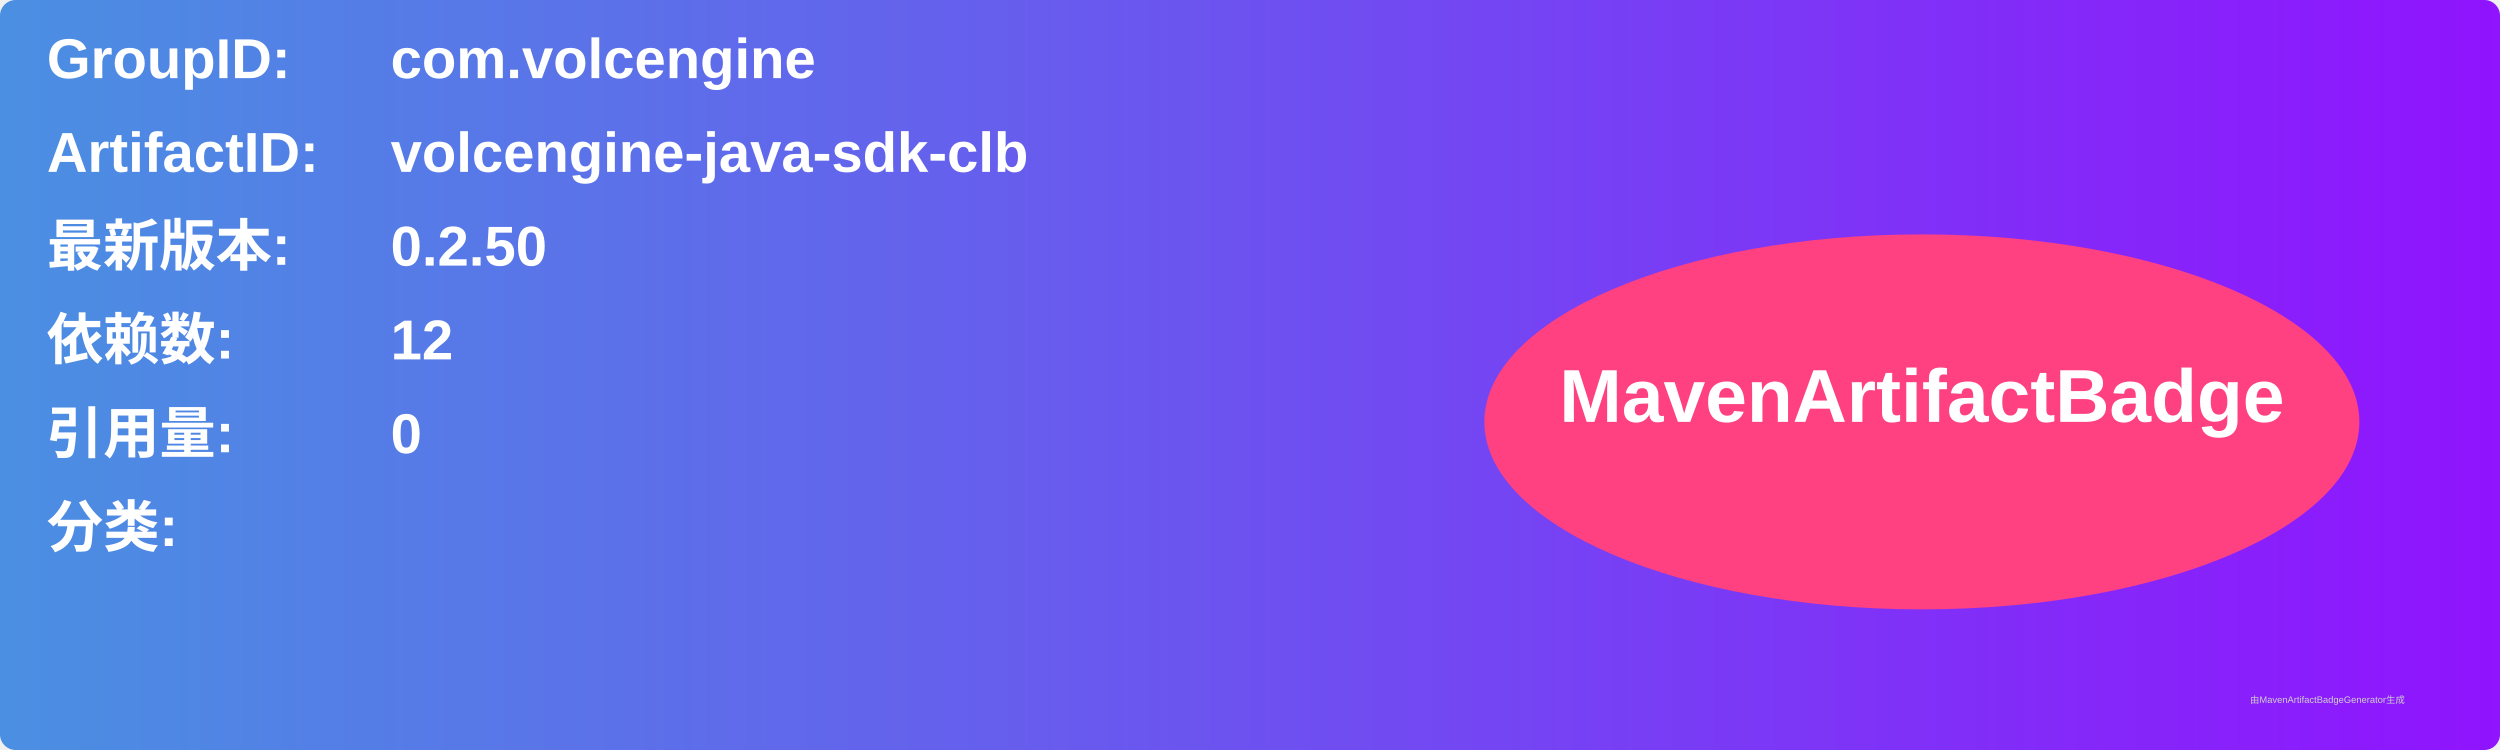
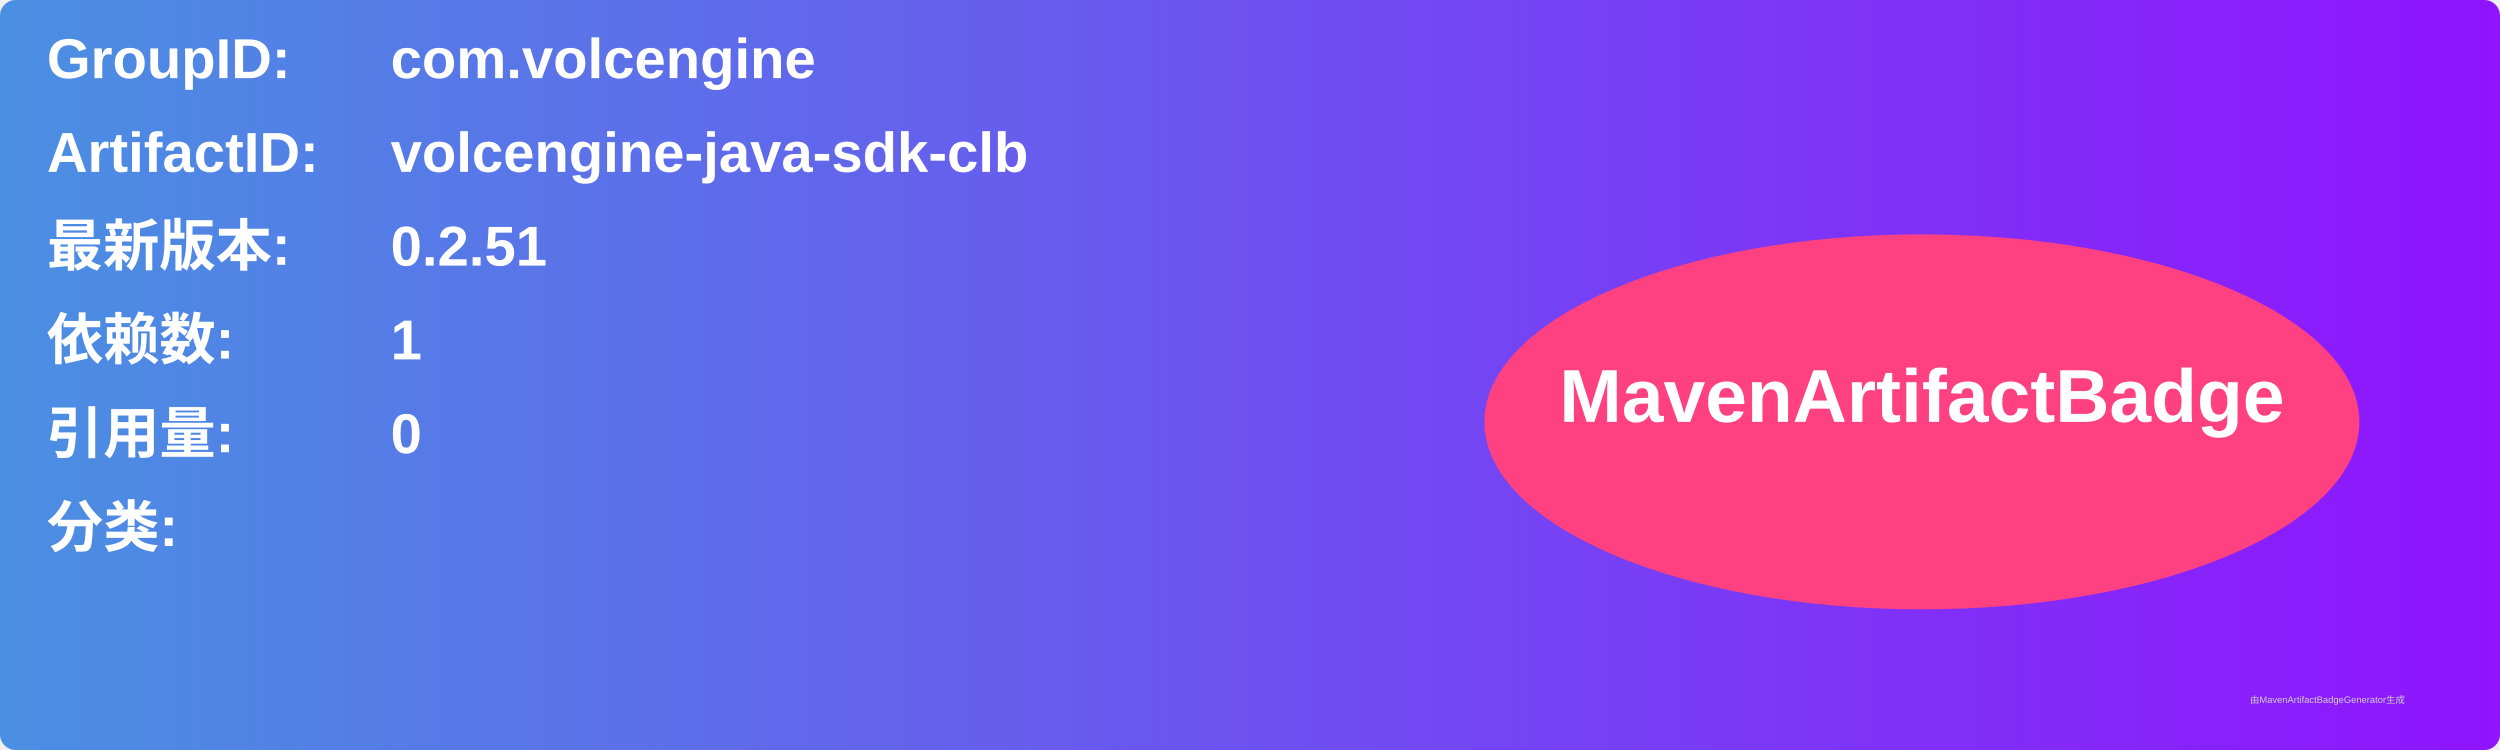
<svg xmlns="http://www.w3.org/2000/svg" width="800" height="240" viewBox="0 0 800 240">
  <linearGradient id="grad" x1="0%" y1="0%" x2="100%" y2="0%">
    <stop offset="0%" stop-color="#4a90e2" />
    <stop offset="100%" stop-color="#9013fe" />
  </linearGradient>
  <rect width="100%" height="100%" rx="5" ry="5" fill="url(#grad)" />
  <g transform="translate(15, 15)">
    <text x="0" y="10" font-family="Arial" font-size="18" fill="white" font-weight="bold" width="260">GroupID:</text>
    <text x="110" y="10" font-family="Arial" font-size="18" fill="white" font-weight="bold" width="460">com.volcengine</text>
    <text x="0" y="40" font-family="Arial" font-size="18" fill="white" font-weight="bold" width="260">ArtifactID:</text>
    <text x="110" y="40" font-family="Arial" font-size="18" fill="white" font-weight="bold" width="460">volcengine-java-sdk-clb</text>
    <text x="0" y="70" font-family="Arial" font-size="18" fill="white" font-weight="bold">最新版本:</text>
    <text x="110" y="70" font-family="Arial" font-size="18" fill="white" font-weight="bold">
-       <tspan font-weight="bold">0.2.50</tspan>
+       <tspan font-weight="bold">0.2.51</tspan>
    </text>
    <text x="0" y="100" font-family="Arial" font-size="18" fill="white" font-weight="bold">依赖数: </text>
    <text x="110" y="100" font-family="Arial" font-size="18" fill="white">
-       <tspan font-weight="bold">12</tspan>
+       <tspan font-weight="bold">1</tspan>
    </text>
    <text x="0" y="130" font-family="Arial" font-size="18" fill="white" font-weight="bold">引用量: </text>
    <text x="110" y="130" font-family="Arial" font-size="18" fill="white">
      <tspan font-weight="bold">0</tspan>
    </text>
    <text x="0" y="160" font-family="Arial" font-size="18" fill="white" font-weight="bold">分类:</text>
    <text x="10" y="190" font-family="Arial" font-size="10" fill="white">
      <tspan font-weight="bold" />
    </text>
    <ellipse cx="600" cy="120" rx="140" ry="60" fill="#ff4081" />
    <text x="600" y="120" text-anchor="middle" font-family="Arial" font-size="24" fill="white" font-weight="bold">MavenArtifactBadge</text>
  </g>
  <text x="720" y="225" font-family="Arial" font-size="3" fill="#d0d0d0">由MavenArtifactBadgeGenerator生成</text>
</svg>
